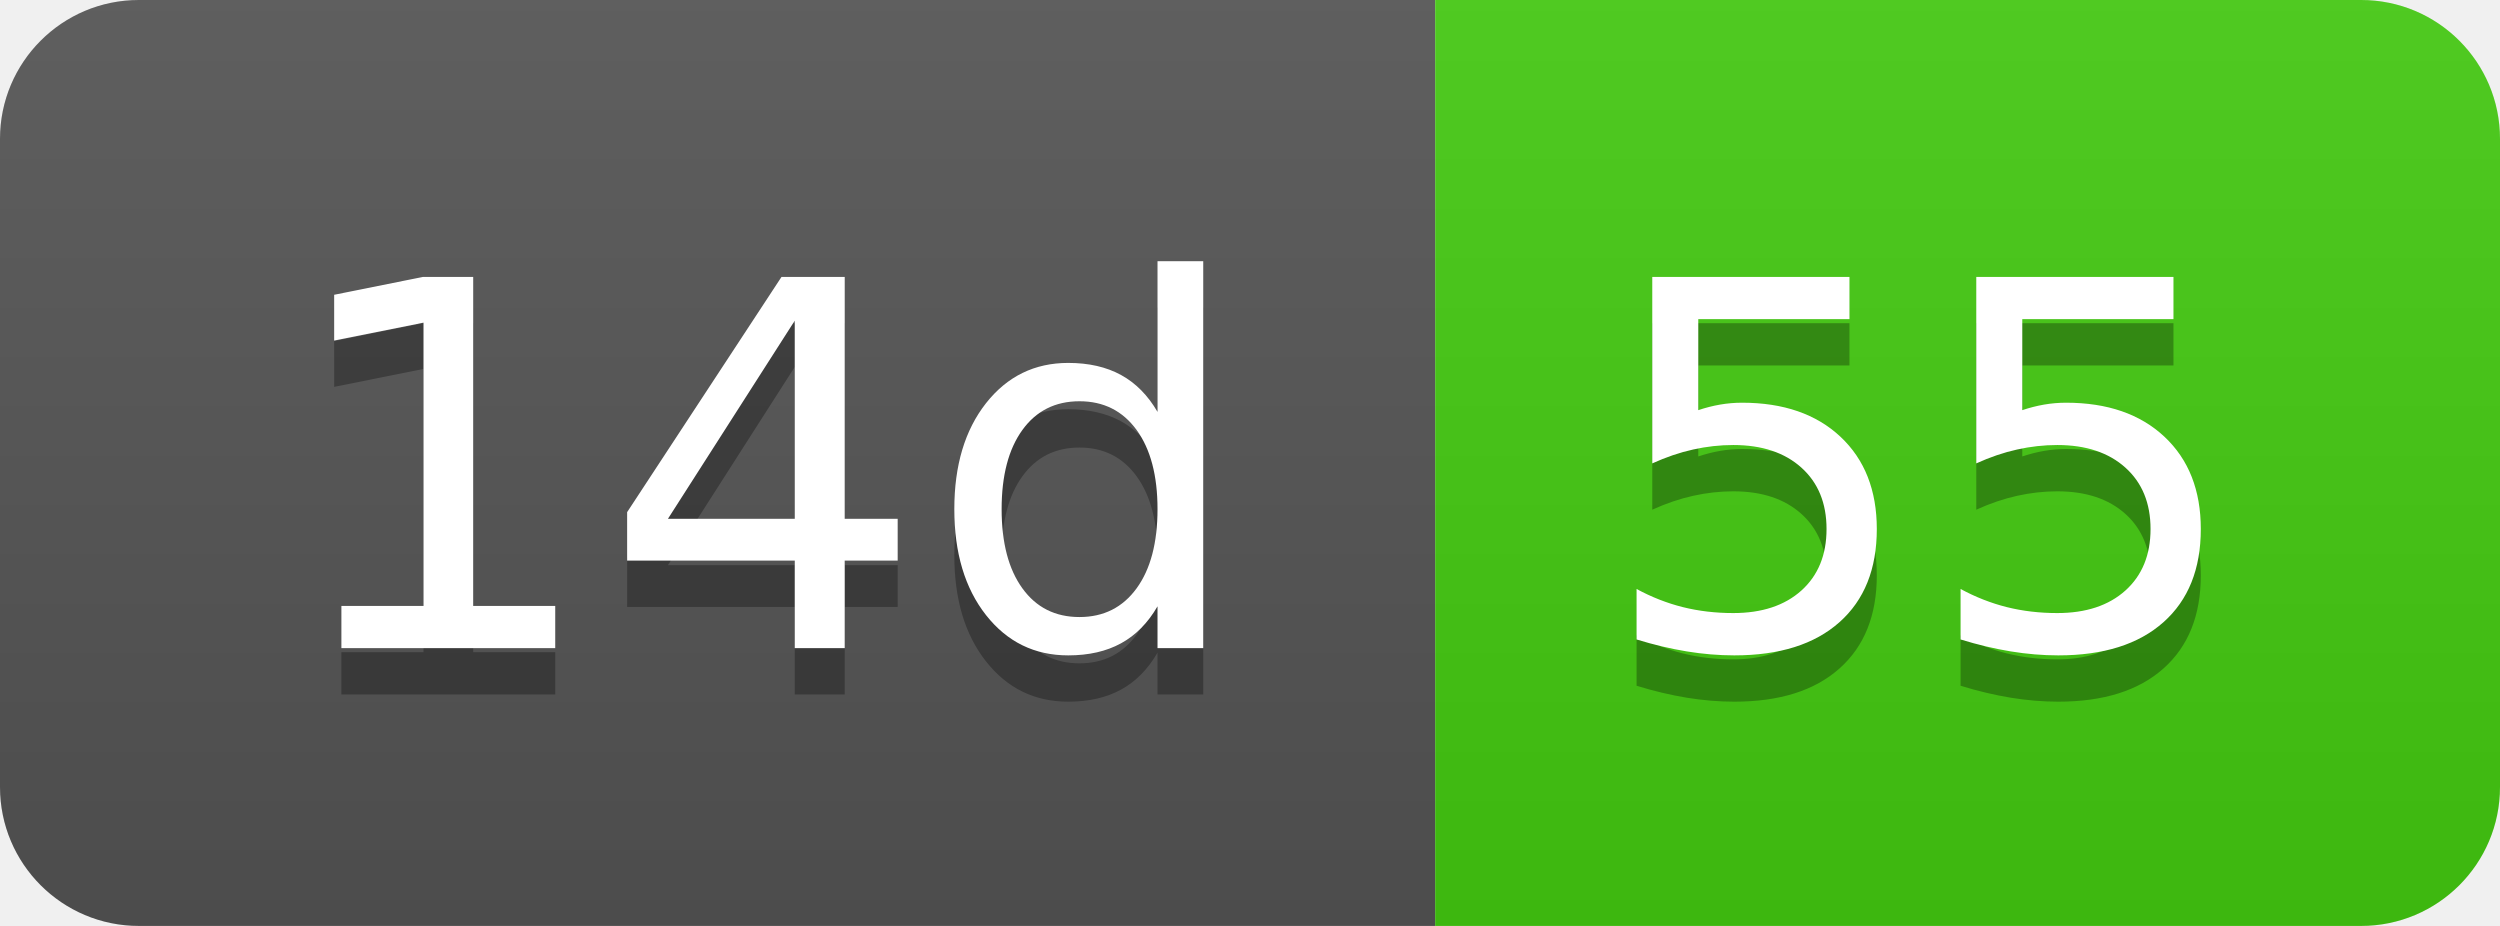
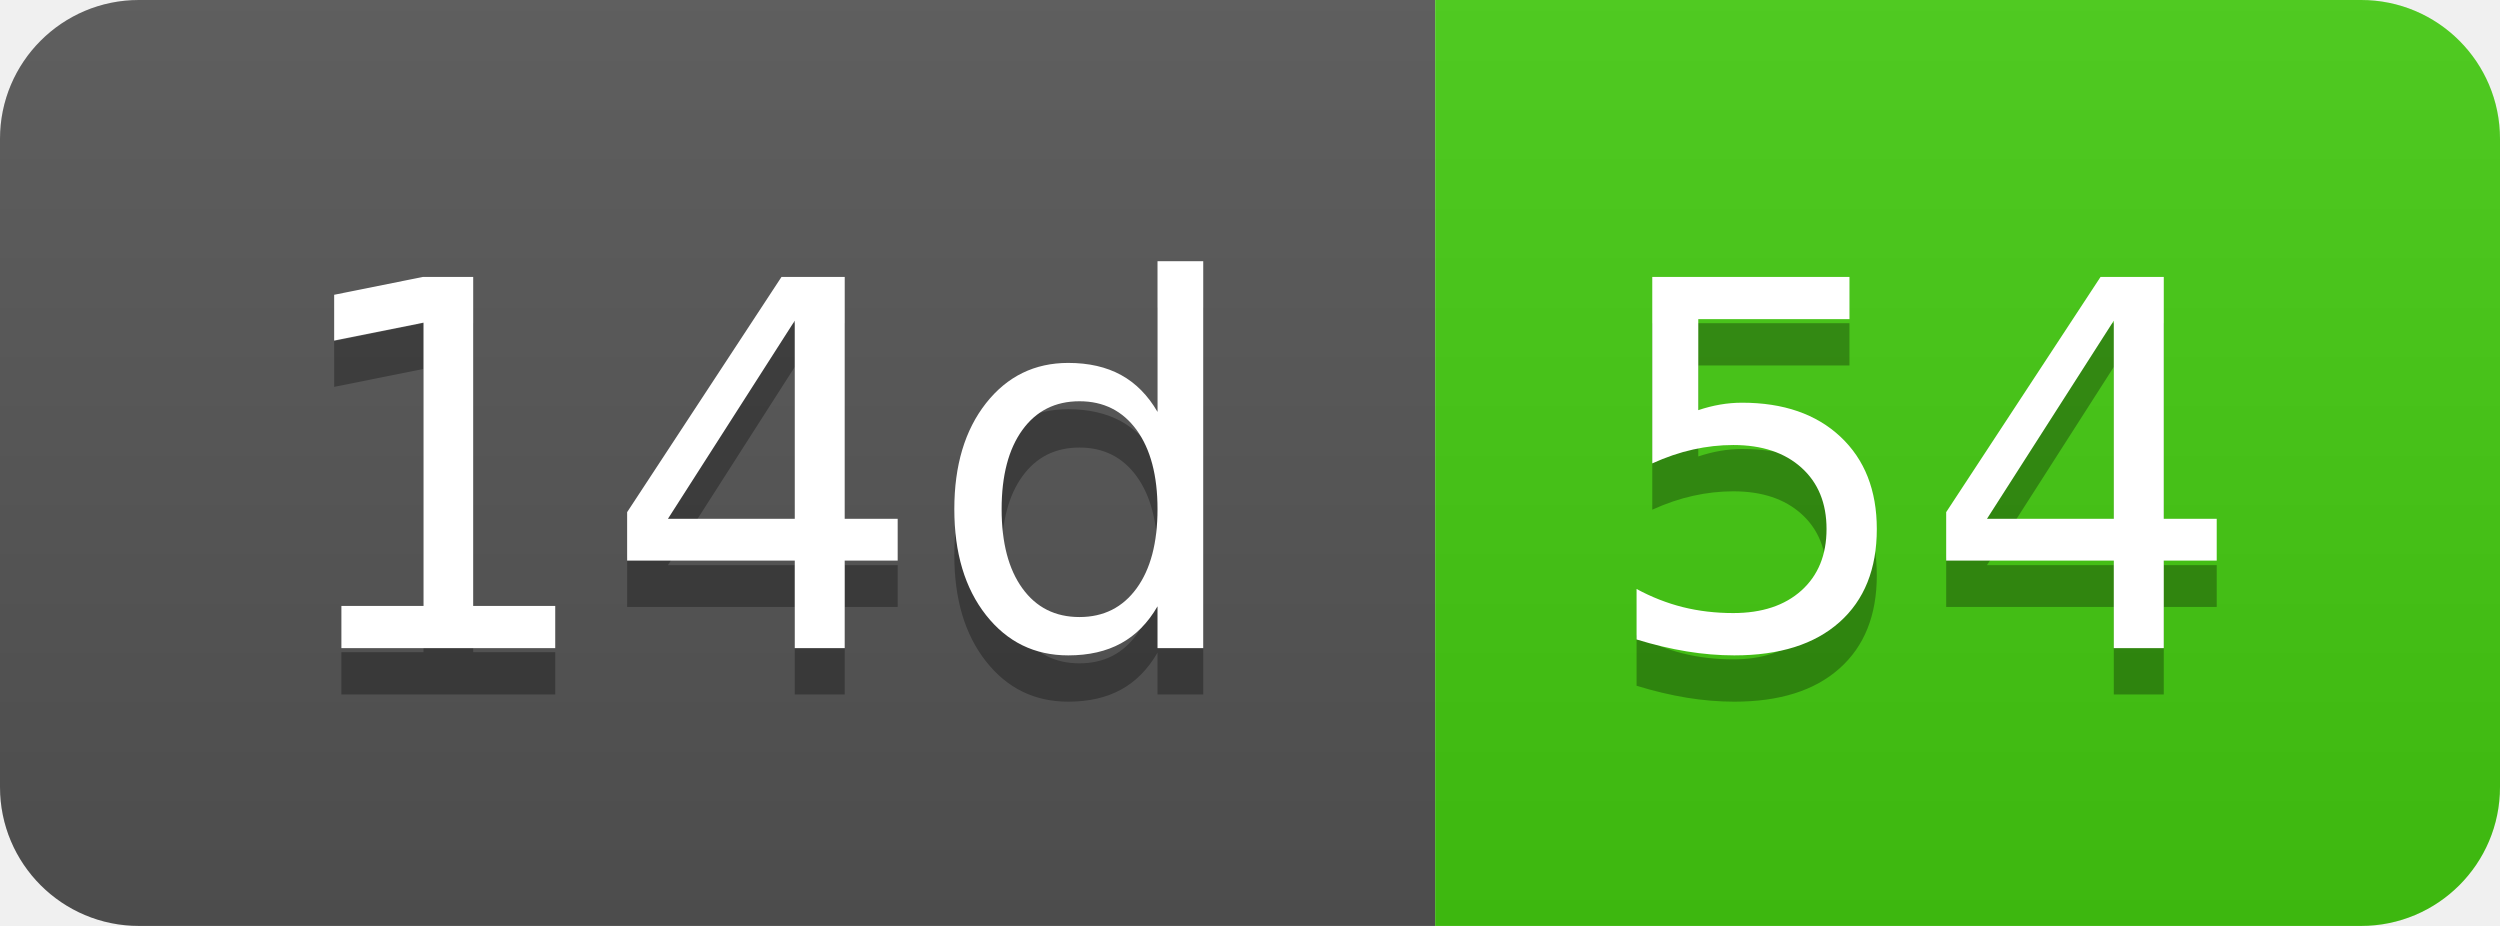
- <svg xmlns="http://www.w3.org/2000/svg" width="54" height="20" role="img" aria-label="14d: 55">
+ <svg xmlns="http://www.w3.org/2000/svg" width="54" height="20" role="img" aria-label="14d: 54">
  <linearGradient id="s" x2="0" y2="100%">
    <stop offset="0" stop-color="#bbb" stop-opacity=".1" />
    <stop offset="1" stop-opacity=".1" />
  </linearGradient>
  <clipPath id="r">
    <rect width="54" height="20" rx="3" fill="#fff" />
  </clipPath>
  <g clip-path="url(#r)">
    <rect width="31" height="20" fill="#555" />
    <rect x="31" width="23" height="20" fill="#4c1" />
    <rect width="54" height="20" fill="url(#s)" />
  </g>
  <g fill="#fff" text-anchor="middle" font-family="Verdana,Geneva,DejaVu Sans,sans-serif" text-rendering="geometricPrecision" font-size="110">
    <text aria-hidden="true" x="165" y="150" fill="#010101" fill-opacity=".3" transform="scale(.1)" textLength="210">14d</text>
    <text x="165" y="140" transform="scale(.1)" fill="#fff" textLength="210">14d</text>
-     <text aria-hidden="true" x="415" y="150" fill="#010101" fill-opacity=".3" transform="scale(.1)" textLength="130">55</text>
-     <text x="415" y="140" transform="scale(.1)" fill="#fff" textLength="130">55</text>
+     <text aria-hidden="true" x="415" y="150" fill="#010101" fill-opacity=".3" transform="scale(.1)" textLength="130">54</text>
+     <text x="415" y="140" transform="scale(.1)" fill="#fff" textLength="130">54</text>
  </g>
</svg>
